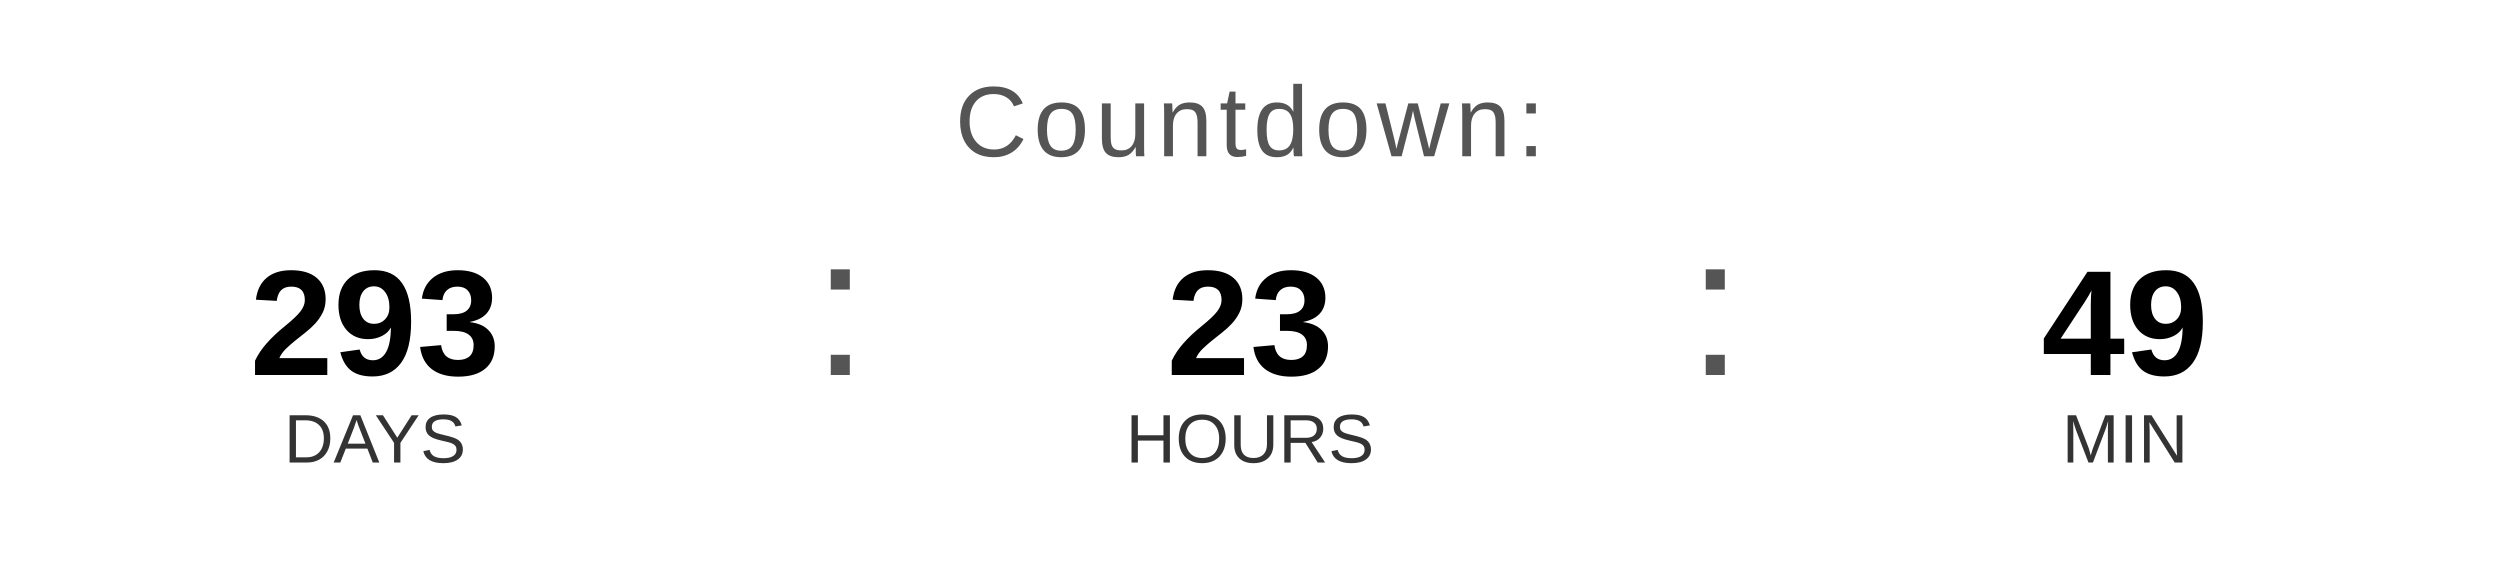
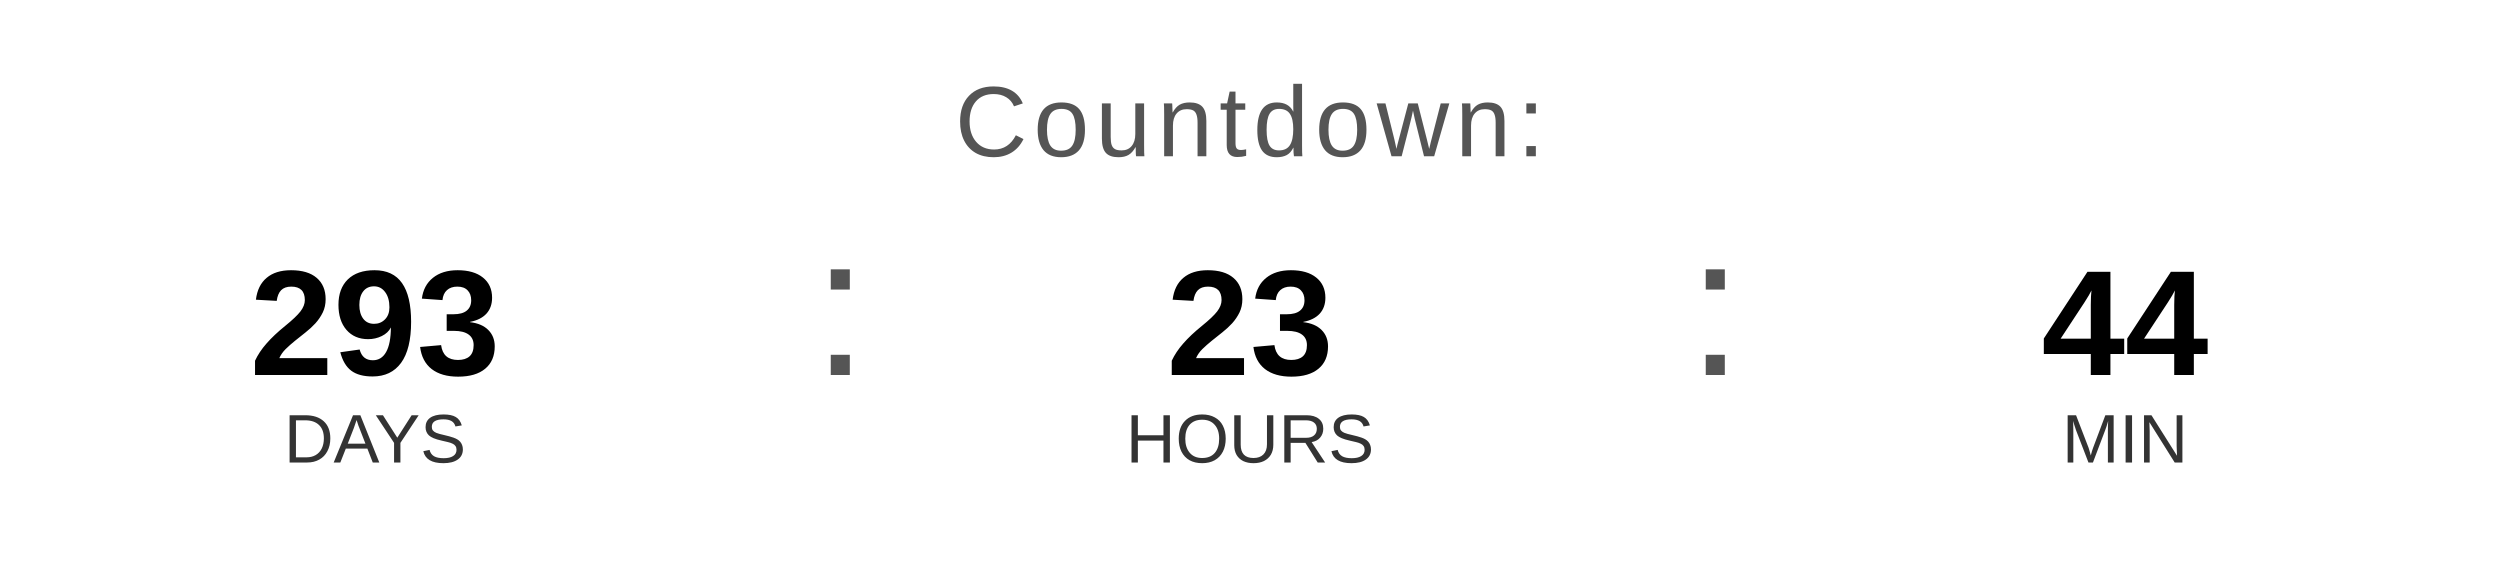
<svg xmlns="http://www.w3.org/2000/svg" width="400" height="90" viewBox="0 0 400 90">
  <text x="200" y="25" font-family="Arial, Helvetica, sans-serif" font-size="16" fill="#555555" text-anchor="middle" letter-spacing="1">
    Countdown:
  </text>
  <text x="60" y="60" font-family="Arial, Helvetica, sans-serif" font-size="24" font-weight="bold" fill="#000000" text-anchor="middle">293</text>
  <text x="60" y="74" font-family="Arial, Helvetica, sans-serif" font-size="11" fill="#333333" text-anchor="middle">DAYS</text>
  <text x="130" y="60" font-family="Arial, sans-serif" font-size="32" fill="#555555">:</text>
  <text x="200" y="60" font-family="Arial, Helvetica, sans-serif" font-size="24" font-weight="bold" fill="#000000" text-anchor="middle">23</text>
  <text x="200" y="74" font-family="Arial, Helvetica, sans-serif" font-size="11" fill="#333333" text-anchor="middle">HOURS</text>
  <text x="270" y="60" font-family="Arial, sans-serif" font-size="32" fill="#555555">:</text>
-   <text x="340" y="60" font-family="Arial, Helvetica, sans-serif" font-size="24" font-weight="bold" fill="#000000" text-anchor="middle">49</text>
+   <text x="340" y="60" font-family="Arial, Helvetica, sans-serif" font-size="24" font-weight="bold" fill="#000000" text-anchor="middle">44</text>
  <text x="340" y="74" font-family="Arial, Helvetica, sans-serif" font-size="11" fill="#333333" text-anchor="middle">MIN</text>
</svg>
